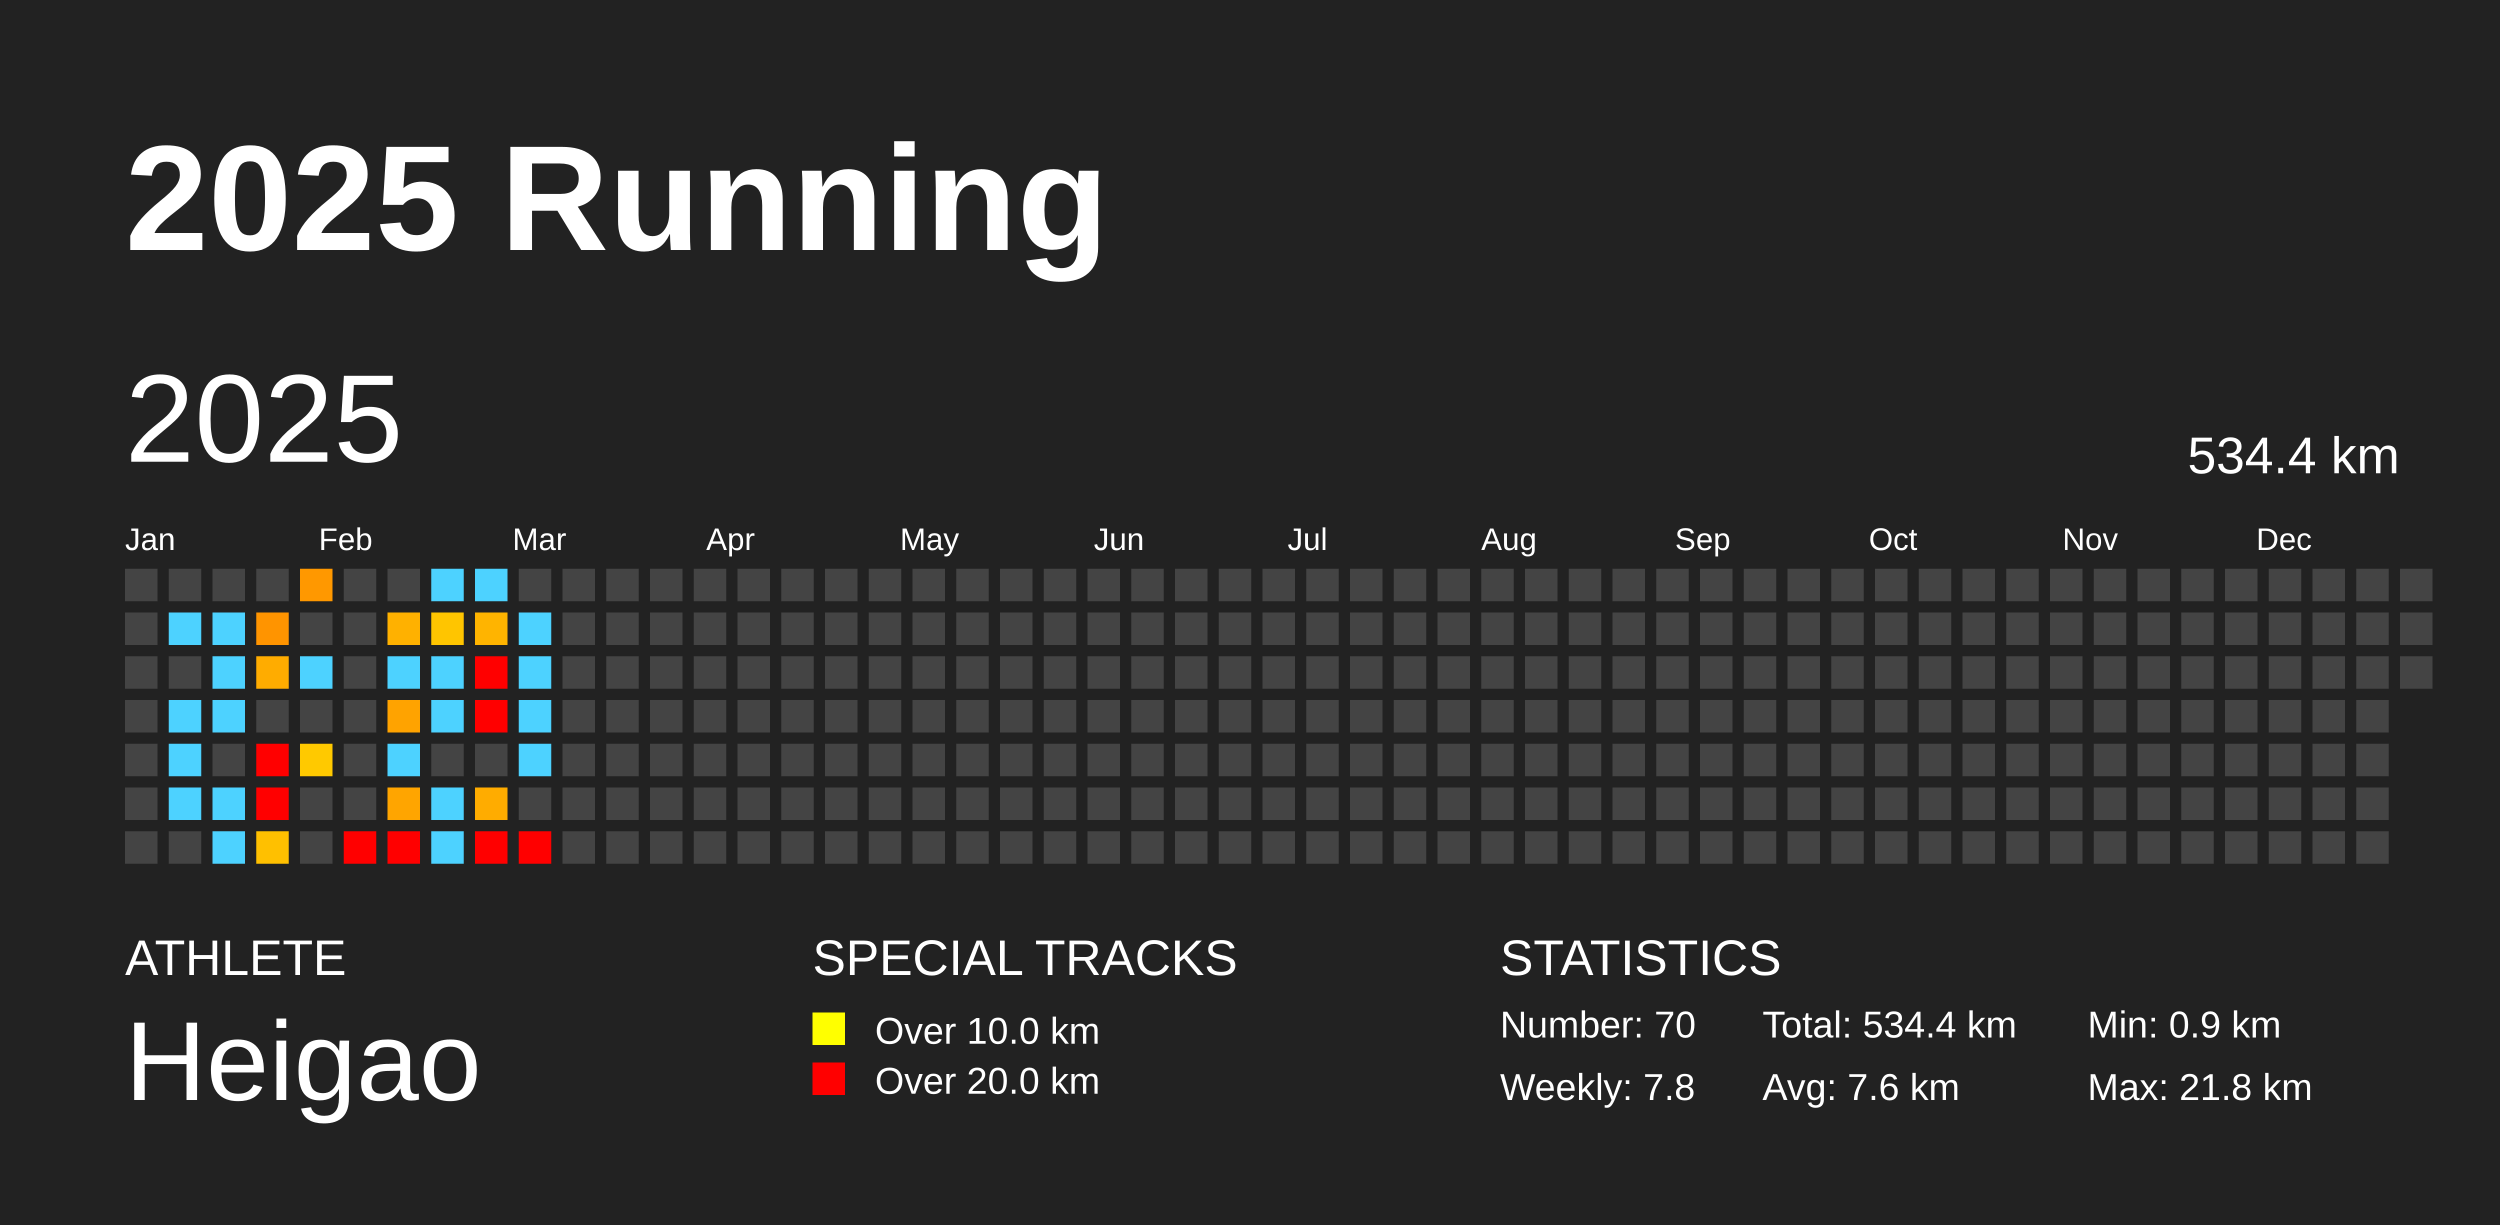
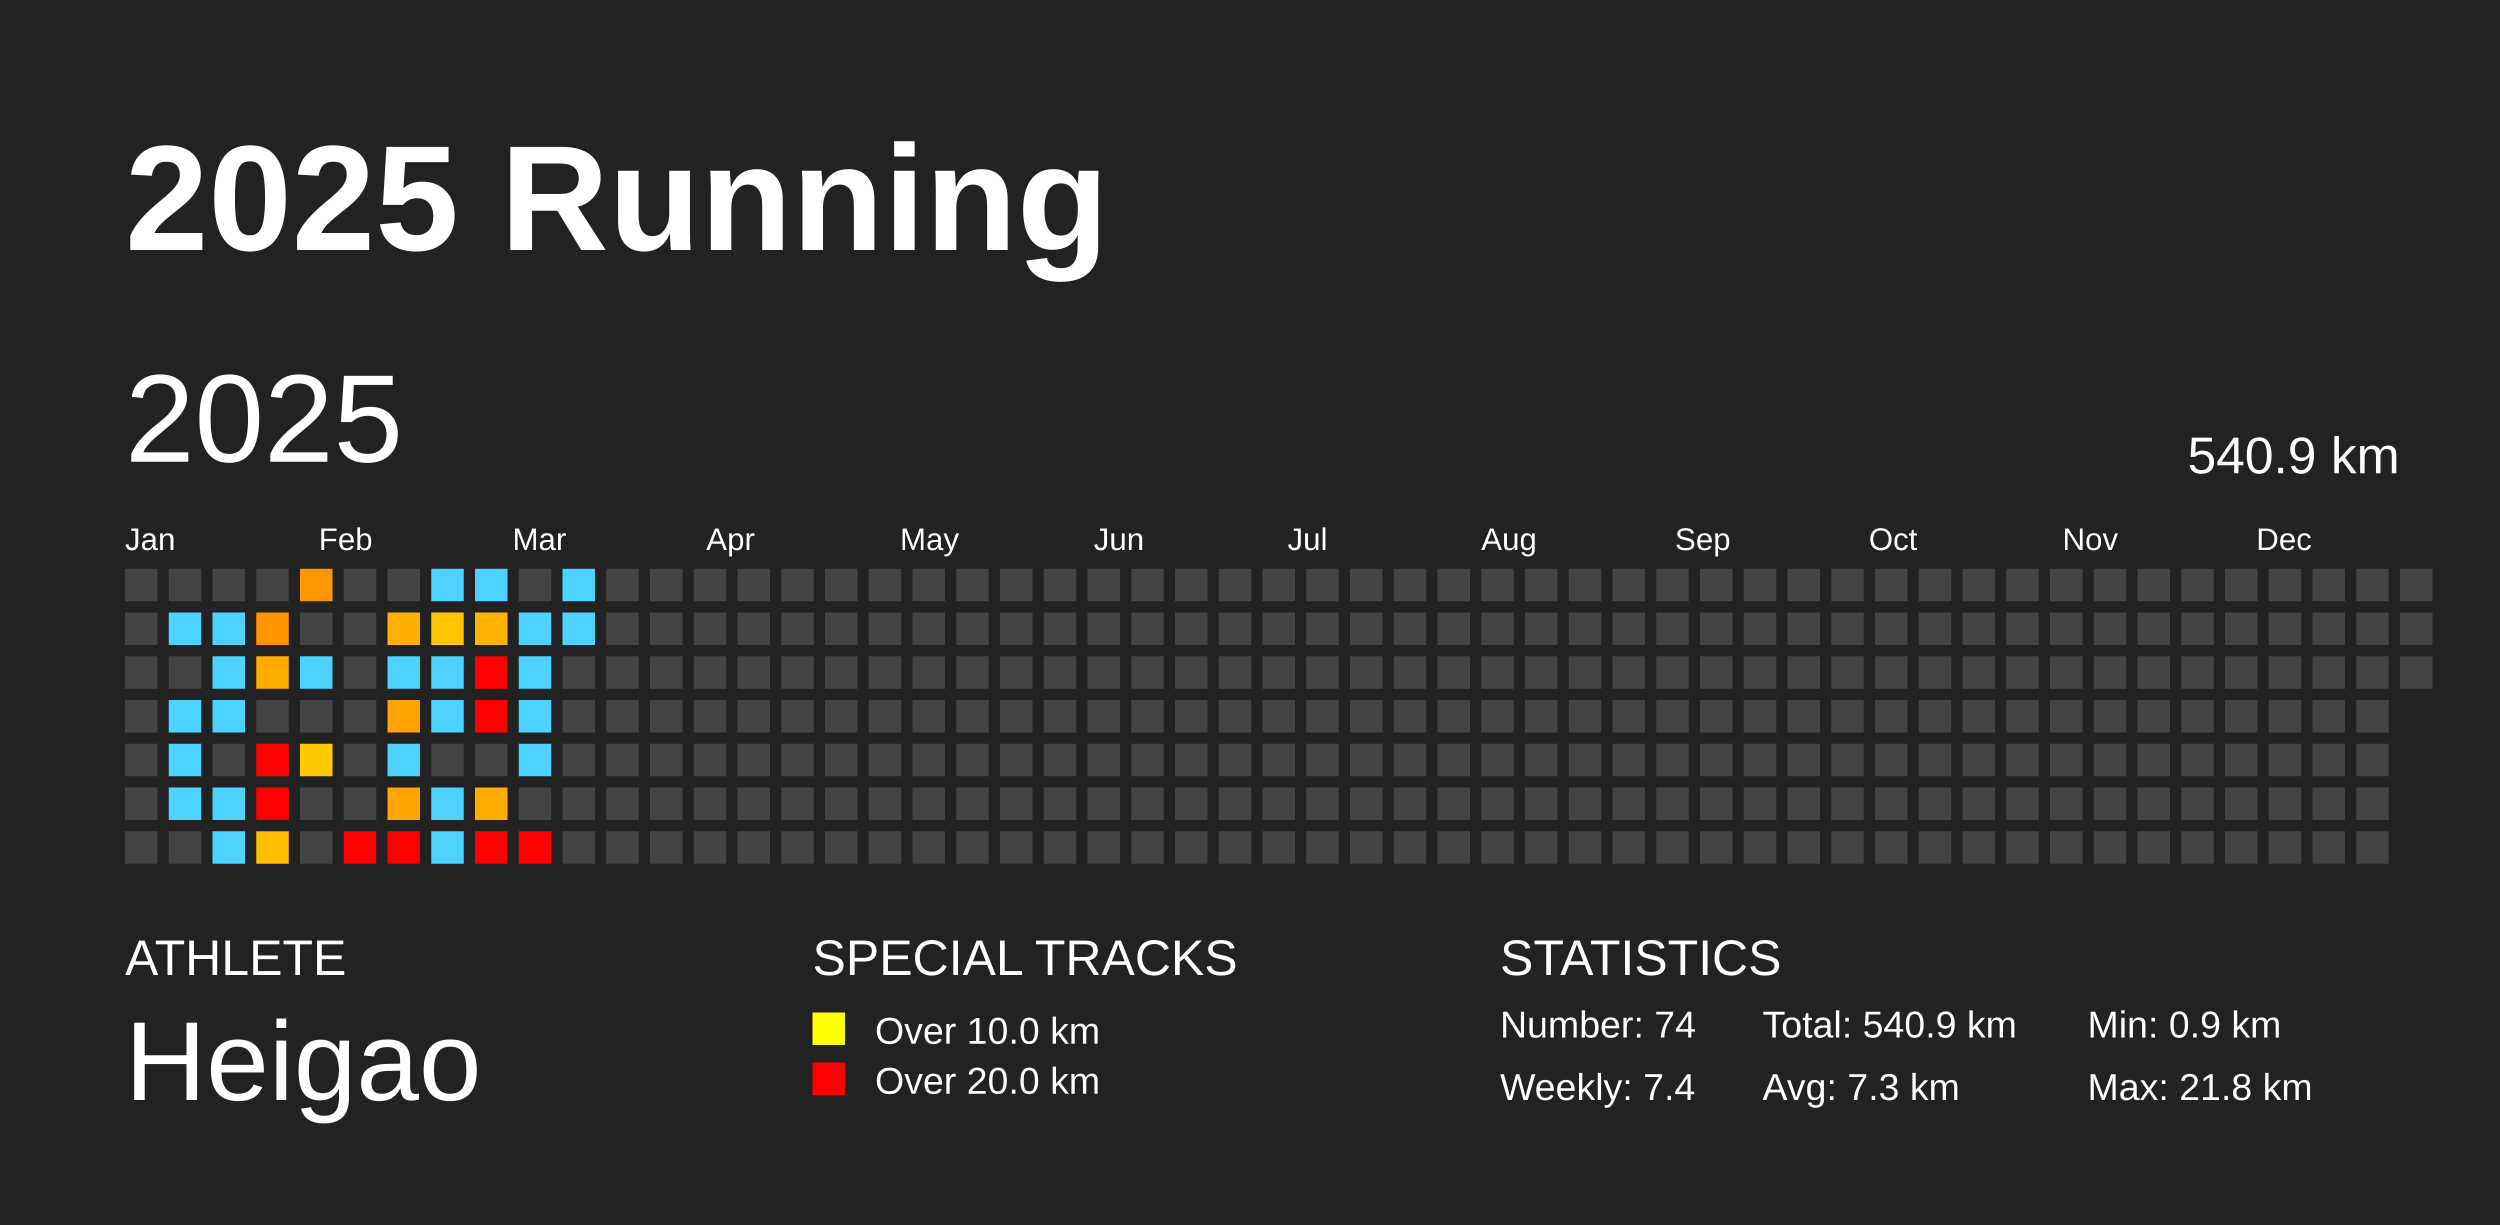
<svg xmlns="http://www.w3.org/2000/svg" baseProfile="full" height="98mm" version="1.1" viewBox="0,0,200,98" width="200mm">
  <defs />
  <rect fill="#222222" height="98" width="200" x="0" y="0" />
  <text fill="#FFFFFF" style="font-size:12px; font-family:Arial; font-weight:bold;" x="10" y="20">2025 Running</text>
  <text fill="#FFFFFF" style="font-size:4px; font-family:Arial" x="10" y="78">ATHLETE</text>
  <text fill="#FFFFFF" style="font-size:9px; font-family:Arial" x="10" y="88">Heigao</text>
  <text fill="#FFFFFF" style="font-size:4px; font-family:Arial" x="65" y="78">SPECIAL TRACKS</text>
  <rect fill="yellow" height="2.6" width="2.6" x="65" y="81" />
  <text fill="#FFFFFF" style="font-size:3px; font-family:Arial" x="70" y="83.5">Over 10.0 km</text>
  <rect fill="red" height="2.6" width="2.6" x="65" y="85" />
  <text fill="#FFFFFF" style="font-size:3px; font-family:Arial" x="70" y="87.5">Over 20.0 km</text>
  <text fill="#FFFFFF" style="font-size:4px; font-family:Arial" x="120" y="78">STATISTICS</text>
-   <text fill="#FFFFFF" style="font-size:3px; font-family:Arial" x="120" y="83">Number: 70</text>
-   <text fill="#FFFFFF" style="font-size:3px; font-family:Arial" x="120" y="88">Weekly: 7.8</text>
-   <text fill="#FFFFFF" style="font-size:3px; font-family:Arial" x="141" y="83">Total: 534.4 km</text>
-   <text fill="#FFFFFF" style="font-size:3px; font-family:Arial" x="141" y="88">Avg: 7.6 km</text>
+   <text fill="#FFFFFF" style="font-size:3px; font-family:Arial" x="120" y="83">Number: 74</text>
+   <text fill="#FFFFFF" style="font-size:3px; font-family:Arial" x="120" y="88">Weekly: 7.4</text>
+   <text fill="#FFFFFF" style="font-size:3px; font-family:Arial" x="141" y="83">Total: 540.9 km</text>
+   <text fill="#FFFFFF" style="font-size:3px; font-family:Arial" x="141" y="88">Avg: 7.3 km</text>
  <text fill="#FFFFFF" style="font-size:3px; font-family:Arial" x="167" y="83">Min: 0.9 km</text>
  <text fill="#FFFFFF" style="font-size:3px; font-family:Arial" x="167" y="88">Max: 21.8 km</text>
  <text dominant-baseline="hanging" fill="#FFFFFF" style="font-size:10.0px; font-family:Arial;" x="10" y="30">2025</text>
-   <text dominant-baseline="hanging" fill="#FFFFFF" style="font-size:4.125px; font-family:Arial;" x="175" y="35">534.4 km</text>
+   <text dominant-baseline="hanging" fill="#FFFFFF" style="font-size:4.125px; font-family:Arial;" x="175" y="35">540.9 km</text>
  <text fill="#FFFFFF" style="font-size:2.5px; font-family:Arial" x="10.0" y="44">Jan</text>
  <text fill="#FFFFFF" style="font-size:2.5px; font-family:Arial" x="25.5" y="44">Feb</text>
  <text fill="#FFFFFF" style="font-size:2.5px; font-family:Arial" x="41.0" y="44">Mar</text>
  <text fill="#FFFFFF" style="font-size:2.5px; font-family:Arial" x="56.5" y="44">Apr</text>
  <text fill="#FFFFFF" style="font-size:2.5px; font-family:Arial" x="72.0" y="44">May</text>
  <text fill="#FFFFFF" style="font-size:2.5px; font-family:Arial" x="87.5" y="44">Jun</text>
  <text fill="#FFFFFF" style="font-size:2.5px; font-family:Arial" x="103.0" y="44">Jul</text>
  <text fill="#FFFFFF" style="font-size:2.5px; font-family:Arial" x="118.5" y="44">Aug</text>
  <text fill="#FFFFFF" style="font-size:2.5px; font-family:Arial" x="134.0" y="44">Sep</text>
  <text fill="#FFFFFF" style="font-size:2.5px; font-family:Arial" x="149.5" y="44">Oct</text>
  <text fill="#FFFFFF" style="font-size:2.5px; font-family:Arial" x="165.0" y="44">Nov</text>
  <text fill="#FFFFFF" style="font-size:2.5px; font-family:Arial" x="180.5" y="44">Dec</text>
  <rect fill="#444444" height="2.6" width="2.6" x="10.0" y="45.5" />
  <rect fill="#444444" height="2.6" width="2.6" x="10.0" y="49.0" />
  <rect fill="#444444" height="2.6" width="2.6" x="10.0" y="52.5" />
  <rect fill="#444444" height="2.6" width="2.6" x="10.0" y="56.0" />
  <rect fill="#444444" height="2.6" width="2.6" x="10.0" y="59.5" />
  <rect fill="#444444" height="2.6" width="2.6" x="10.0" y="63.0" />
  <rect fill="#444444" height="2.6" width="2.6" x="10.0" y="66.5" />
  <rect fill="#444444" height="2.6" width="2.6" x="13.5" y="45.5" />
  <rect fill="#4dd2ff" height="2.6" width="2.6" x="13.5" y="49.0" />
  <rect fill="#444444" height="2.6" width="2.6" x="13.5" y="52.5" />
  <rect fill="#4dd2ff" height="2.6" width="2.6" x="13.5" y="56.0" />
  <rect fill="#4dd2ff" height="2.6" width="2.6" x="13.5" y="59.5" />
  <rect fill="#4dd2ff" height="2.6" width="2.6" x="13.5" y="63.0" />
  <rect fill="#444444" height="2.6" width="2.6" x="13.5" y="66.5" />
  <rect fill="#444444" height="2.6" width="2.6" x="17.0" y="45.5" />
  <rect fill="#4dd2ff" height="2.6" width="2.6" x="17.0" y="49.0" />
  <rect fill="#4dd2ff" height="2.6" width="2.6" x="17.0" y="52.5" />
  <rect fill="#4dd2ff" height="2.6" width="2.6" x="17.0" y="56.0" />
  <rect fill="#444444" height="2.6" width="2.6" x="17.0" y="59.5" />
  <rect fill="#4dd2ff" height="2.6" width="2.6" x="17.0" y="63.0" />
  <rect fill="#4dd2ff" height="2.6" width="2.6" x="17.0" y="66.5" />
  <rect fill="#444444" height="2.6" width="2.6" x="20.5" y="45.5" />
  <rect fill="#ff9400" height="2.6" width="2.6" x="20.5" y="49.0" />
-   <rect fill="#ffac00" height="2.6" width="2.6" x="20.5" y="52.5" />
+   <rect fill="#ffab00" height="2.6" width="2.6" x="20.5" y="52.5" />
  <rect fill="#444444" height="2.6" width="2.6" x="20.5" y="56.0" />
  <rect fill="red" height="2.6" width="2.6" x="20.5" y="59.5" />
  <rect fill="red" height="2.6" width="2.6" x="20.5" y="63.0" />
-   <rect fill="#ffc000" height="2.6" width="2.6" x="20.5" y="66.5" />
-   <rect fill="#ff9800" height="2.6" width="2.6" x="24.0" y="45.5" />
+   <rect fill="#ffbf00" height="2.6" width="2.6" x="20.5" y="66.5" />
+   <rect fill="#ff9700" height="2.6" width="2.6" x="24.0" y="45.5" />
  <rect fill="#444444" height="2.6" width="2.6" x="24.0" y="49.0" />
  <rect fill="#4dd2ff" height="2.6" width="2.6" x="24.0" y="52.5" />
  <rect fill="#444444" height="2.6" width="2.6" x="24.0" y="56.0" />
  <rect fill="#ffc900" height="2.6" width="2.6" x="24.0" y="59.5" />
  <rect fill="#444444" height="2.6" width="2.6" x="24.0" y="63.0" />
  <rect fill="#444444" height="2.6" width="2.6" x="24.0" y="66.5" />
  <rect fill="#444444" height="2.6" width="2.6" x="27.5" y="45.5" />
  <rect fill="#444444" height="2.6" width="2.6" x="27.5" y="49.0" />
  <rect fill="#444444" height="2.6" width="2.6" x="27.5" y="52.5" />
  <rect fill="#444444" height="2.6" width="2.6" x="27.5" y="56.0" />
  <rect fill="#444444" height="2.6" width="2.6" x="27.5" y="59.5" />
  <rect fill="#444444" height="2.6" width="2.6" x="27.5" y="63.0" />
  <rect fill="red" height="2.6" width="2.6" x="27.5" y="66.5" />
  <rect fill="#444444" height="2.6" width="2.6" x="31.0" y="45.5" />
-   <rect fill="#ffb100" height="2.6" width="2.6" x="31.0" y="49.0" />
+   <rect fill="#ffb000" height="2.6" width="2.6" x="31.0" y="49.0" />
  <rect fill="#4dd2ff" height="2.6" width="2.6" x="31.0" y="52.5" />
  <rect fill="#ffa300" height="2.6" width="2.6" x="31.0" y="56.0" />
  <rect fill="#4dd2ff" height="2.6" width="2.6" x="31.0" y="59.5" />
-   <rect fill="#ffa500" height="2.6" width="2.6" x="31.0" y="63.0" />
+   <rect fill="#ffa400" height="2.6" width="2.6" x="31.0" y="63.0" />
  <rect fill="red" height="2.6" width="2.6" x="31.0" y="66.5" />
  <rect fill="#4dd2ff" height="2.6" width="2.6" x="34.5" y="45.5" />
-   <rect fill="#ffc500" height="2.6" width="2.6" x="34.5" y="49.0" />
+   <rect fill="#ffc400" height="2.6" width="2.6" x="34.5" y="49.0" />
  <rect fill="#4dd2ff" height="2.6" width="2.6" x="34.5" y="52.5" />
  <rect fill="#4dd2ff" height="2.6" width="2.6" x="34.5" y="56.0" />
  <rect fill="#444444" height="2.6" width="2.6" x="34.5" y="59.5" />
  <rect fill="#4dd2ff" height="2.6" width="2.6" x="34.5" y="63.0" />
  <rect fill="#4dd2ff" height="2.6" width="2.6" x="34.5" y="66.5" />
  <rect fill="#4dd2ff" height="2.6" width="2.6" x="38.0" y="45.5" />
  <rect fill="#ffb400" height="2.6" width="2.6" x="38.0" y="49.0" />
  <rect fill="red" height="2.6" width="2.6" x="38.0" y="52.5" />
  <rect fill="red" height="2.6" width="2.6" x="38.0" y="56.0" />
  <rect fill="#444444" height="2.6" width="2.6" x="38.0" y="59.5" />
-   <rect fill="#ffac00" height="2.6" width="2.6" x="38.0" y="63.0" />
+   <rect fill="#ffab00" height="2.6" width="2.6" x="38.0" y="63.0" />
  <rect fill="red" height="2.6" width="2.6" x="38.0" y="66.5" />
  <rect fill="#444444" height="2.6" width="2.6" x="41.5" y="45.5" />
  <rect fill="#4dd2ff" height="2.6" width="2.6" x="41.5" y="49.0" />
  <rect fill="#4dd2ff" height="2.6" width="2.6" x="41.5" y="52.5" />
  <rect fill="#4dd2ff" height="2.6" width="2.6" x="41.5" y="56.0" />
  <rect fill="#4dd2ff" height="2.6" width="2.6" x="41.5" y="59.5" />
  <rect fill="#444444" height="2.6" width="2.6" x="41.5" y="63.0" />
  <rect fill="red" height="2.6" width="2.6" x="41.5" y="66.5" />
-   <rect fill="#444444" height="2.6" width="2.6" x="45.0" y="45.5" />
-   <rect fill="#444444" height="2.6" width="2.6" x="45.0" y="49.0" />
+   <rect fill="#4dd2ff" height="2.6" width="2.6" x="45.0" y="45.5" />
+   <rect fill="#4dd2ff" height="2.6" width="2.6" x="45.0" y="49.0" />
  <rect fill="#444444" height="2.6" width="2.6" x="45.0" y="52.5" />
  <rect fill="#444444" height="2.6" width="2.6" x="45.0" y="56.0" />
  <rect fill="#444444" height="2.6" width="2.6" x="45.0" y="59.5" />
  <rect fill="#444444" height="2.6" width="2.6" x="45.0" y="63.0" />
  <rect fill="#444444" height="2.6" width="2.6" x="45.0" y="66.5" />
  <rect fill="#444444" height="2.6" width="2.6" x="48.5" y="45.5" />
  <rect fill="#444444" height="2.6" width="2.6" x="48.5" y="49.0" />
  <rect fill="#444444" height="2.6" width="2.6" x="48.5" y="52.5" />
  <rect fill="#444444" height="2.6" width="2.6" x="48.5" y="56.0" />
  <rect fill="#444444" height="2.6" width="2.6" x="48.5" y="59.5" />
  <rect fill="#444444" height="2.6" width="2.6" x="48.5" y="63.0" />
  <rect fill="#444444" height="2.6" width="2.6" x="48.5" y="66.5" />
  <rect fill="#444444" height="2.6" width="2.6" x="52.0" y="45.5" />
  <rect fill="#444444" height="2.6" width="2.6" x="52.0" y="49.0" />
  <rect fill="#444444" height="2.6" width="2.6" x="52.0" y="52.5" />
  <rect fill="#444444" height="2.6" width="2.6" x="52.0" y="56.0" />
  <rect fill="#444444" height="2.6" width="2.6" x="52.0" y="59.5" />
  <rect fill="#444444" height="2.6" width="2.6" x="52.0" y="63.0" />
  <rect fill="#444444" height="2.6" width="2.6" x="52.0" y="66.5" />
  <rect fill="#444444" height="2.6" width="2.6" x="55.5" y="45.5" />
  <rect fill="#444444" height="2.6" width="2.6" x="55.5" y="49.0" />
  <rect fill="#444444" height="2.6" width="2.6" x="55.5" y="52.5" />
  <rect fill="#444444" height="2.6" width="2.6" x="55.5" y="56.0" />
  <rect fill="#444444" height="2.6" width="2.6" x="55.5" y="59.5" />
  <rect fill="#444444" height="2.6" width="2.6" x="55.5" y="63.0" />
  <rect fill="#444444" height="2.6" width="2.6" x="55.5" y="66.5" />
  <rect fill="#444444" height="2.6" width="2.6" x="59.0" y="45.5" />
  <rect fill="#444444" height="2.6" width="2.6" x="59.0" y="49.0" />
  <rect fill="#444444" height="2.6" width="2.6" x="59.0" y="52.5" />
  <rect fill="#444444" height="2.6" width="2.6" x="59.0" y="56.0" />
  <rect fill="#444444" height="2.6" width="2.6" x="59.0" y="59.5" />
  <rect fill="#444444" height="2.6" width="2.6" x="59.0" y="63.0" />
  <rect fill="#444444" height="2.6" width="2.6" x="59.0" y="66.5" />
  <rect fill="#444444" height="2.6" width="2.6" x="62.5" y="45.5" />
  <rect fill="#444444" height="2.6" width="2.6" x="62.5" y="49.0" />
  <rect fill="#444444" height="2.6" width="2.6" x="62.5" y="52.5" />
  <rect fill="#444444" height="2.6" width="2.6" x="62.5" y="56.0" />
  <rect fill="#444444" height="2.6" width="2.6" x="62.5" y="59.5" />
  <rect fill="#444444" height="2.6" width="2.6" x="62.5" y="63.0" />
  <rect fill="#444444" height="2.6" width="2.6" x="62.5" y="66.5" />
  <rect fill="#444444" height="2.6" width="2.6" x="66.0" y="45.5" />
  <rect fill="#444444" height="2.6" width="2.6" x="66.0" y="49.0" />
  <rect fill="#444444" height="2.6" width="2.6" x="66.0" y="52.5" />
  <rect fill="#444444" height="2.6" width="2.6" x="66.0" y="56.0" />
  <rect fill="#444444" height="2.6" width="2.6" x="66.0" y="59.5" />
  <rect fill="#444444" height="2.6" width="2.6" x="66.0" y="63.0" />
  <rect fill="#444444" height="2.6" width="2.6" x="66.0" y="66.5" />
  <rect fill="#444444" height="2.6" width="2.6" x="69.5" y="45.5" />
  <rect fill="#444444" height="2.6" width="2.6" x="69.5" y="49.0" />
  <rect fill="#444444" height="2.6" width="2.6" x="69.5" y="52.5" />
  <rect fill="#444444" height="2.6" width="2.6" x="69.5" y="56.0" />
  <rect fill="#444444" height="2.6" width="2.6" x="69.5" y="59.5" />
  <rect fill="#444444" height="2.6" width="2.6" x="69.5" y="63.0" />
  <rect fill="#444444" height="2.6" width="2.6" x="69.5" y="66.5" />
  <rect fill="#444444" height="2.6" width="2.6" x="73.0" y="45.5" />
  <rect fill="#444444" height="2.6" width="2.6" x="73.0" y="49.0" />
  <rect fill="#444444" height="2.6" width="2.6" x="73.0" y="52.5" />
  <rect fill="#444444" height="2.6" width="2.6" x="73.0" y="56.0" />
  <rect fill="#444444" height="2.6" width="2.6" x="73.0" y="59.5" />
  <rect fill="#444444" height="2.6" width="2.6" x="73.0" y="63.0" />
  <rect fill="#444444" height="2.6" width="2.6" x="73.0" y="66.5" />
  <rect fill="#444444" height="2.6" width="2.6" x="76.5" y="45.5" />
  <rect fill="#444444" height="2.6" width="2.6" x="76.5" y="49.0" />
  <rect fill="#444444" height="2.6" width="2.6" x="76.5" y="52.5" />
  <rect fill="#444444" height="2.6" width="2.6" x="76.5" y="56.0" />
  <rect fill="#444444" height="2.6" width="2.6" x="76.5" y="59.5" />
  <rect fill="#444444" height="2.6" width="2.6" x="76.5" y="63.0" />
  <rect fill="#444444" height="2.6" width="2.6" x="76.5" y="66.5" />
  <rect fill="#444444" height="2.6" width="2.6" x="80.0" y="45.5" />
  <rect fill="#444444" height="2.6" width="2.6" x="80.0" y="49.0" />
  <rect fill="#444444" height="2.6" width="2.6" x="80.0" y="52.5" />
  <rect fill="#444444" height="2.6" width="2.6" x="80.0" y="56.0" />
  <rect fill="#444444" height="2.6" width="2.6" x="80.0" y="59.5" />
  <rect fill="#444444" height="2.6" width="2.6" x="80.0" y="63.0" />
  <rect fill="#444444" height="2.6" width="2.6" x="80.0" y="66.5" />
  <rect fill="#444444" height="2.6" width="2.6" x="83.5" y="45.5" />
  <rect fill="#444444" height="2.6" width="2.6" x="83.5" y="49.0" />
  <rect fill="#444444" height="2.6" width="2.6" x="83.5" y="52.5" />
  <rect fill="#444444" height="2.6" width="2.6" x="83.5" y="56.0" />
  <rect fill="#444444" height="2.6" width="2.6" x="83.5" y="59.5" />
  <rect fill="#444444" height="2.6" width="2.6" x="83.5" y="63.0" />
  <rect fill="#444444" height="2.6" width="2.6" x="83.5" y="66.5" />
  <rect fill="#444444" height="2.6" width="2.6" x="87.0" y="45.5" />
  <rect fill="#444444" height="2.6" width="2.6" x="87.0" y="49.0" />
  <rect fill="#444444" height="2.6" width="2.6" x="87.0" y="52.5" />
  <rect fill="#444444" height="2.6" width="2.6" x="87.0" y="56.0" />
  <rect fill="#444444" height="2.6" width="2.6" x="87.0" y="59.5" />
  <rect fill="#444444" height="2.6" width="2.6" x="87.0" y="63.0" />
  <rect fill="#444444" height="2.6" width="2.6" x="87.0" y="66.5" />
  <rect fill="#444444" height="2.6" width="2.6" x="90.5" y="45.5" />
  <rect fill="#444444" height="2.6" width="2.6" x="90.5" y="49.0" />
  <rect fill="#444444" height="2.6" width="2.6" x="90.5" y="52.5" />
  <rect fill="#444444" height="2.6" width="2.6" x="90.5" y="56.0" />
  <rect fill="#444444" height="2.6" width="2.6" x="90.5" y="59.5" />
  <rect fill="#444444" height="2.6" width="2.6" x="90.5" y="63.0" />
  <rect fill="#444444" height="2.6" width="2.6" x="90.5" y="66.5" />
  <rect fill="#444444" height="2.6" width="2.6" x="94.0" y="45.5" />
  <rect fill="#444444" height="2.6" width="2.6" x="94.0" y="49.0" />
  <rect fill="#444444" height="2.6" width="2.6" x="94.0" y="52.5" />
  <rect fill="#444444" height="2.6" width="2.6" x="94.0" y="56.0" />
  <rect fill="#444444" height="2.6" width="2.6" x="94.0" y="59.5" />
  <rect fill="#444444" height="2.6" width="2.6" x="94.0" y="63.0" />
  <rect fill="#444444" height="2.6" width="2.6" x="94.0" y="66.5" />
  <rect fill="#444444" height="2.6" width="2.6" x="97.5" y="45.5" />
  <rect fill="#444444" height="2.6" width="2.6" x="97.5" y="49.0" />
  <rect fill="#444444" height="2.6" width="2.6" x="97.5" y="52.5" />
  <rect fill="#444444" height="2.6" width="2.6" x="97.5" y="56.0" />
  <rect fill="#444444" height="2.6" width="2.6" x="97.5" y="59.5" />
  <rect fill="#444444" height="2.6" width="2.6" x="97.5" y="63.0" />
  <rect fill="#444444" height="2.6" width="2.6" x="97.5" y="66.5" />
  <rect fill="#444444" height="2.6" width="2.6" x="101.0" y="45.5" />
  <rect fill="#444444" height="2.6" width="2.6" x="101.0" y="49.0" />
  <rect fill="#444444" height="2.6" width="2.6" x="101.0" y="52.5" />
  <rect fill="#444444" height="2.6" width="2.6" x="101.0" y="56.0" />
  <rect fill="#444444" height="2.6" width="2.6" x="101.0" y="59.5" />
  <rect fill="#444444" height="2.6" width="2.6" x="101.0" y="63.0" />
  <rect fill="#444444" height="2.6" width="2.6" x="101.0" y="66.5" />
  <rect fill="#444444" height="2.6" width="2.6" x="104.5" y="45.5" />
  <rect fill="#444444" height="2.6" width="2.6" x="104.5" y="49.0" />
  <rect fill="#444444" height="2.6" width="2.6" x="104.5" y="52.5" />
  <rect fill="#444444" height="2.6" width="2.6" x="104.5" y="56.0" />
  <rect fill="#444444" height="2.6" width="2.6" x="104.5" y="59.5" />
  <rect fill="#444444" height="2.6" width="2.6" x="104.5" y="63.0" />
  <rect fill="#444444" height="2.6" width="2.6" x="104.5" y="66.5" />
  <rect fill="#444444" height="2.6" width="2.6" x="108.0" y="45.5" />
  <rect fill="#444444" height="2.6" width="2.6" x="108.0" y="49.0" />
  <rect fill="#444444" height="2.6" width="2.6" x="108.0" y="52.5" />
  <rect fill="#444444" height="2.6" width="2.6" x="108.0" y="56.0" />
  <rect fill="#444444" height="2.6" width="2.6" x="108.0" y="59.5" />
  <rect fill="#444444" height="2.6" width="2.6" x="108.0" y="63.0" />
  <rect fill="#444444" height="2.6" width="2.6" x="108.0" y="66.5" />
  <rect fill="#444444" height="2.6" width="2.6" x="111.5" y="45.5" />
  <rect fill="#444444" height="2.6" width="2.6" x="111.5" y="49.0" />
  <rect fill="#444444" height="2.6" width="2.6" x="111.5" y="52.5" />
  <rect fill="#444444" height="2.6" width="2.6" x="111.5" y="56.0" />
  <rect fill="#444444" height="2.6" width="2.6" x="111.5" y="59.5" />
  <rect fill="#444444" height="2.6" width="2.6" x="111.5" y="63.0" />
  <rect fill="#444444" height="2.6" width="2.6" x="111.5" y="66.5" />
  <rect fill="#444444" height="2.6" width="2.6" x="115.0" y="45.5" />
  <rect fill="#444444" height="2.6" width="2.6" x="115.0" y="49.0" />
  <rect fill="#444444" height="2.6" width="2.6" x="115.0" y="52.5" />
  <rect fill="#444444" height="2.6" width="2.6" x="115.0" y="56.0" />
  <rect fill="#444444" height="2.6" width="2.6" x="115.0" y="59.5" />
  <rect fill="#444444" height="2.6" width="2.6" x="115.0" y="63.0" />
  <rect fill="#444444" height="2.6" width="2.6" x="115.0" y="66.5" />
  <rect fill="#444444" height="2.6" width="2.6" x="118.5" y="45.5" />
  <rect fill="#444444" height="2.6" width="2.6" x="118.5" y="49.0" />
  <rect fill="#444444" height="2.6" width="2.6" x="118.5" y="52.5" />
  <rect fill="#444444" height="2.6" width="2.6" x="118.5" y="56.0" />
  <rect fill="#444444" height="2.6" width="2.6" x="118.5" y="59.5" />
  <rect fill="#444444" height="2.6" width="2.6" x="118.5" y="63.0" />
  <rect fill="#444444" height="2.6" width="2.6" x="118.5" y="66.5" />
  <rect fill="#444444" height="2.6" width="2.6" x="122.0" y="45.5" />
  <rect fill="#444444" height="2.6" width="2.6" x="122.0" y="49.0" />
  <rect fill="#444444" height="2.6" width="2.6" x="122.0" y="52.5" />
  <rect fill="#444444" height="2.6" width="2.6" x="122.0" y="56.0" />
  <rect fill="#444444" height="2.6" width="2.6" x="122.0" y="59.5" />
  <rect fill="#444444" height="2.6" width="2.6" x="122.0" y="63.0" />
  <rect fill="#444444" height="2.6" width="2.6" x="122.0" y="66.5" />
  <rect fill="#444444" height="2.6" width="2.6" x="125.5" y="45.5" />
  <rect fill="#444444" height="2.6" width="2.6" x="125.5" y="49.0" />
  <rect fill="#444444" height="2.6" width="2.6" x="125.5" y="52.5" />
  <rect fill="#444444" height="2.6" width="2.6" x="125.5" y="56.0" />
  <rect fill="#444444" height="2.6" width="2.6" x="125.5" y="59.5" />
  <rect fill="#444444" height="2.6" width="2.6" x="125.5" y="63.0" />
  <rect fill="#444444" height="2.6" width="2.6" x="125.5" y="66.5" />
  <rect fill="#444444" height="2.6" width="2.6" x="129.0" y="45.5" />
  <rect fill="#444444" height="2.6" width="2.6" x="129.0" y="49.0" />
  <rect fill="#444444" height="2.6" width="2.6" x="129.0" y="52.5" />
  <rect fill="#444444" height="2.6" width="2.6" x="129.0" y="56.0" />
  <rect fill="#444444" height="2.6" width="2.6" x="129.0" y="59.5" />
  <rect fill="#444444" height="2.6" width="2.6" x="129.0" y="63.0" />
  <rect fill="#444444" height="2.6" width="2.6" x="129.0" y="66.5" />
  <rect fill="#444444" height="2.6" width="2.6" x="132.5" y="45.5" />
  <rect fill="#444444" height="2.6" width="2.6" x="132.5" y="49.0" />
  <rect fill="#444444" height="2.6" width="2.6" x="132.5" y="52.5" />
  <rect fill="#444444" height="2.6" width="2.6" x="132.5" y="56.0" />
  <rect fill="#444444" height="2.6" width="2.6" x="132.5" y="59.5" />
  <rect fill="#444444" height="2.6" width="2.6" x="132.5" y="63.0" />
  <rect fill="#444444" height="2.6" width="2.6" x="132.5" y="66.5" />
  <rect fill="#444444" height="2.6" width="2.6" x="136.0" y="45.5" />
  <rect fill="#444444" height="2.6" width="2.6" x="136.0" y="49.0" />
  <rect fill="#444444" height="2.6" width="2.6" x="136.0" y="52.5" />
  <rect fill="#444444" height="2.6" width="2.6" x="136.0" y="56.0" />
  <rect fill="#444444" height="2.6" width="2.6" x="136.0" y="59.5" />
  <rect fill="#444444" height="2.6" width="2.6" x="136.0" y="63.0" />
  <rect fill="#444444" height="2.6" width="2.6" x="136.0" y="66.5" />
  <rect fill="#444444" height="2.6" width="2.6" x="139.5" y="45.5" />
  <rect fill="#444444" height="2.6" width="2.6" x="139.5" y="49.0" />
  <rect fill="#444444" height="2.6" width="2.6" x="139.5" y="52.5" />
  <rect fill="#444444" height="2.6" width="2.6" x="139.5" y="56.0" />
  <rect fill="#444444" height="2.6" width="2.6" x="139.5" y="59.5" />
  <rect fill="#444444" height="2.6" width="2.6" x="139.5" y="63.0" />
  <rect fill="#444444" height="2.6" width="2.6" x="139.5" y="66.5" />
  <rect fill="#444444" height="2.6" width="2.6" x="143.0" y="45.5" />
  <rect fill="#444444" height="2.6" width="2.6" x="143.0" y="49.0" />
  <rect fill="#444444" height="2.6" width="2.6" x="143.0" y="52.5" />
  <rect fill="#444444" height="2.6" width="2.6" x="143.0" y="56.0" />
  <rect fill="#444444" height="2.6" width="2.6" x="143.0" y="59.5" />
  <rect fill="#444444" height="2.6" width="2.6" x="143.0" y="63.0" />
  <rect fill="#444444" height="2.6" width="2.6" x="143.0" y="66.5" />
  <rect fill="#444444" height="2.6" width="2.6" x="146.5" y="45.5" />
  <rect fill="#444444" height="2.6" width="2.6" x="146.5" y="49.0" />
  <rect fill="#444444" height="2.6" width="2.6" x="146.5" y="52.5" />
  <rect fill="#444444" height="2.6" width="2.6" x="146.5" y="56.0" />
  <rect fill="#444444" height="2.6" width="2.6" x="146.5" y="59.5" />
  <rect fill="#444444" height="2.6" width="2.6" x="146.5" y="63.0" />
  <rect fill="#444444" height="2.6" width="2.6" x="146.5" y="66.5" />
  <rect fill="#444444" height="2.6" width="2.6" x="150.0" y="45.5" />
  <rect fill="#444444" height="2.6" width="2.6" x="150.0" y="49.0" />
  <rect fill="#444444" height="2.6" width="2.6" x="150.0" y="52.5" />
  <rect fill="#444444" height="2.6" width="2.6" x="150.0" y="56.0" />
  <rect fill="#444444" height="2.6" width="2.6" x="150.0" y="59.5" />
  <rect fill="#444444" height="2.6" width="2.6" x="150.0" y="63.0" />
  <rect fill="#444444" height="2.6" width="2.6" x="150.0" y="66.5" />
  <rect fill="#444444" height="2.6" width="2.6" x="153.5" y="45.5" />
  <rect fill="#444444" height="2.6" width="2.6" x="153.5" y="49.0" />
  <rect fill="#444444" height="2.6" width="2.6" x="153.5" y="52.5" />
  <rect fill="#444444" height="2.6" width="2.6" x="153.5" y="56.0" />
  <rect fill="#444444" height="2.6" width="2.6" x="153.5" y="59.5" />
  <rect fill="#444444" height="2.6" width="2.6" x="153.5" y="63.0" />
  <rect fill="#444444" height="2.6" width="2.6" x="153.5" y="66.5" />
  <rect fill="#444444" height="2.6" width="2.6" x="157.0" y="45.5" />
  <rect fill="#444444" height="2.6" width="2.6" x="157.0" y="49.0" />
  <rect fill="#444444" height="2.6" width="2.6" x="157.0" y="52.5" />
  <rect fill="#444444" height="2.6" width="2.6" x="157.0" y="56.0" />
  <rect fill="#444444" height="2.6" width="2.6" x="157.0" y="59.5" />
  <rect fill="#444444" height="2.6" width="2.6" x="157.0" y="63.0" />
  <rect fill="#444444" height="2.6" width="2.6" x="157.0" y="66.5" />
  <rect fill="#444444" height="2.6" width="2.6" x="160.5" y="45.5" />
  <rect fill="#444444" height="2.6" width="2.6" x="160.5" y="49.0" />
  <rect fill="#444444" height="2.6" width="2.6" x="160.5" y="52.5" />
  <rect fill="#444444" height="2.6" width="2.6" x="160.5" y="56.0" />
  <rect fill="#444444" height="2.6" width="2.6" x="160.5" y="59.5" />
  <rect fill="#444444" height="2.6" width="2.6" x="160.5" y="63.0" />
  <rect fill="#444444" height="2.6" width="2.6" x="160.5" y="66.5" />
  <rect fill="#444444" height="2.6" width="2.6" x="164.0" y="45.5" />
  <rect fill="#444444" height="2.6" width="2.6" x="164.0" y="49.0" />
  <rect fill="#444444" height="2.6" width="2.6" x="164.0" y="52.5" />
  <rect fill="#444444" height="2.6" width="2.6" x="164.0" y="56.0" />
  <rect fill="#444444" height="2.6" width="2.6" x="164.0" y="59.5" />
  <rect fill="#444444" height="2.6" width="2.6" x="164.0" y="63.0" />
  <rect fill="#444444" height="2.6" width="2.6" x="164.0" y="66.5" />
  <rect fill="#444444" height="2.6" width="2.6" x="167.5" y="45.5" />
  <rect fill="#444444" height="2.6" width="2.6" x="167.5" y="49.0" />
  <rect fill="#444444" height="2.6" width="2.6" x="167.5" y="52.5" />
  <rect fill="#444444" height="2.6" width="2.6" x="167.5" y="56.0" />
  <rect fill="#444444" height="2.6" width="2.6" x="167.5" y="59.5" />
  <rect fill="#444444" height="2.6" width="2.6" x="167.5" y="63.0" />
  <rect fill="#444444" height="2.6" width="2.6" x="167.5" y="66.5" />
  <rect fill="#444444" height="2.6" width="2.6" x="171.0" y="45.5" />
  <rect fill="#444444" height="2.6" width="2.6" x="171.0" y="49.0" />
  <rect fill="#444444" height="2.6" width="2.6" x="171.0" y="52.5" />
  <rect fill="#444444" height="2.6" width="2.6" x="171.0" y="56.0" />
  <rect fill="#444444" height="2.6" width="2.6" x="171.0" y="59.5" />
  <rect fill="#444444" height="2.6" width="2.6" x="171.0" y="63.0" />
  <rect fill="#444444" height="2.6" width="2.6" x="171.0" y="66.5" />
  <rect fill="#444444" height="2.6" width="2.6" x="174.5" y="45.5" />
  <rect fill="#444444" height="2.6" width="2.6" x="174.5" y="49.0" />
  <rect fill="#444444" height="2.6" width="2.6" x="174.5" y="52.5" />
  <rect fill="#444444" height="2.6" width="2.6" x="174.5" y="56.0" />
  <rect fill="#444444" height="2.6" width="2.6" x="174.5" y="59.5" />
  <rect fill="#444444" height="2.6" width="2.6" x="174.5" y="63.0" />
  <rect fill="#444444" height="2.6" width="2.6" x="174.5" y="66.5" />
  <rect fill="#444444" height="2.6" width="2.6" x="178.0" y="45.5" />
  <rect fill="#444444" height="2.6" width="2.6" x="178.0" y="49.0" />
  <rect fill="#444444" height="2.6" width="2.6" x="178.0" y="52.5" />
  <rect fill="#444444" height="2.6" width="2.6" x="178.0" y="56.0" />
  <rect fill="#444444" height="2.6" width="2.6" x="178.0" y="59.5" />
  <rect fill="#444444" height="2.6" width="2.6" x="178.0" y="63.0" />
  <rect fill="#444444" height="2.6" width="2.6" x="178.0" y="66.5" />
  <rect fill="#444444" height="2.6" width="2.6" x="181.5" y="45.5" />
  <rect fill="#444444" height="2.6" width="2.6" x="181.5" y="49.0" />
  <rect fill="#444444" height="2.6" width="2.6" x="181.5" y="52.5" />
  <rect fill="#444444" height="2.6" width="2.6" x="181.5" y="56.0" />
  <rect fill="#444444" height="2.6" width="2.6" x="181.5" y="59.5" />
  <rect fill="#444444" height="2.6" width="2.6" x="181.5" y="63.0" />
  <rect fill="#444444" height="2.6" width="2.6" x="181.5" y="66.5" />
  <rect fill="#444444" height="2.6" width="2.6" x="185.0" y="45.5" />
  <rect fill="#444444" height="2.6" width="2.6" x="185.0" y="49.0" />
  <rect fill="#444444" height="2.6" width="2.6" x="185.0" y="52.5" />
  <rect fill="#444444" height="2.6" width="2.6" x="185.0" y="56.0" />
  <rect fill="#444444" height="2.6" width="2.6" x="185.0" y="59.5" />
  <rect fill="#444444" height="2.6" width="2.6" x="185.0" y="63.0" />
  <rect fill="#444444" height="2.6" width="2.6" x="185.0" y="66.5" />
  <rect fill="#444444" height="2.6" width="2.6" x="188.5" y="45.5" />
  <rect fill="#444444" height="2.6" width="2.6" x="188.5" y="49.0" />
  <rect fill="#444444" height="2.6" width="2.6" x="188.5" y="52.5" />
  <rect fill="#444444" height="2.6" width="2.6" x="188.5" y="56.0" />
  <rect fill="#444444" height="2.6" width="2.6" x="188.5" y="59.5" />
  <rect fill="#444444" height="2.6" width="2.6" x="188.5" y="63.0" />
  <rect fill="#444444" height="2.6" width="2.6" x="188.5" y="66.5" />
  <rect fill="#444444" height="2.6" width="2.6" x="192.0" y="45.5" />
  <rect fill="#444444" height="2.6" width="2.6" x="192.0" y="49.0" />
  <rect fill="#444444" height="2.6" width="2.6" x="192.0" y="52.5" />
</svg>
